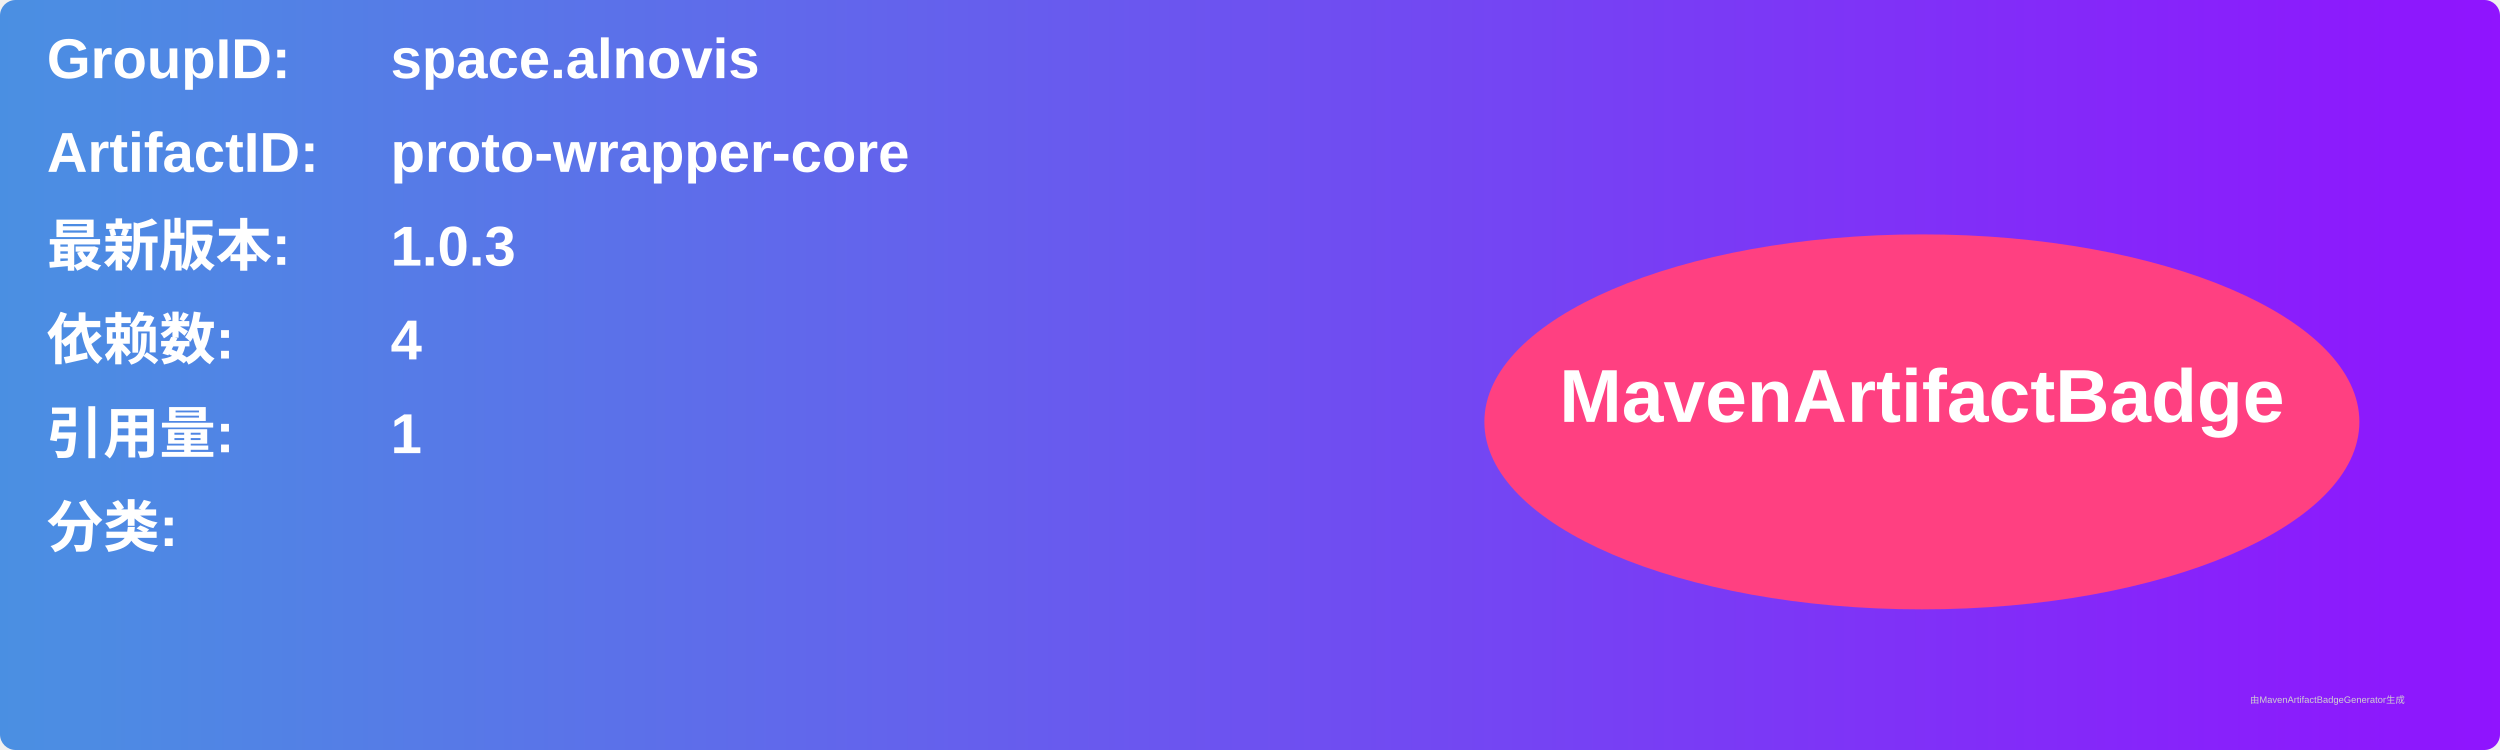
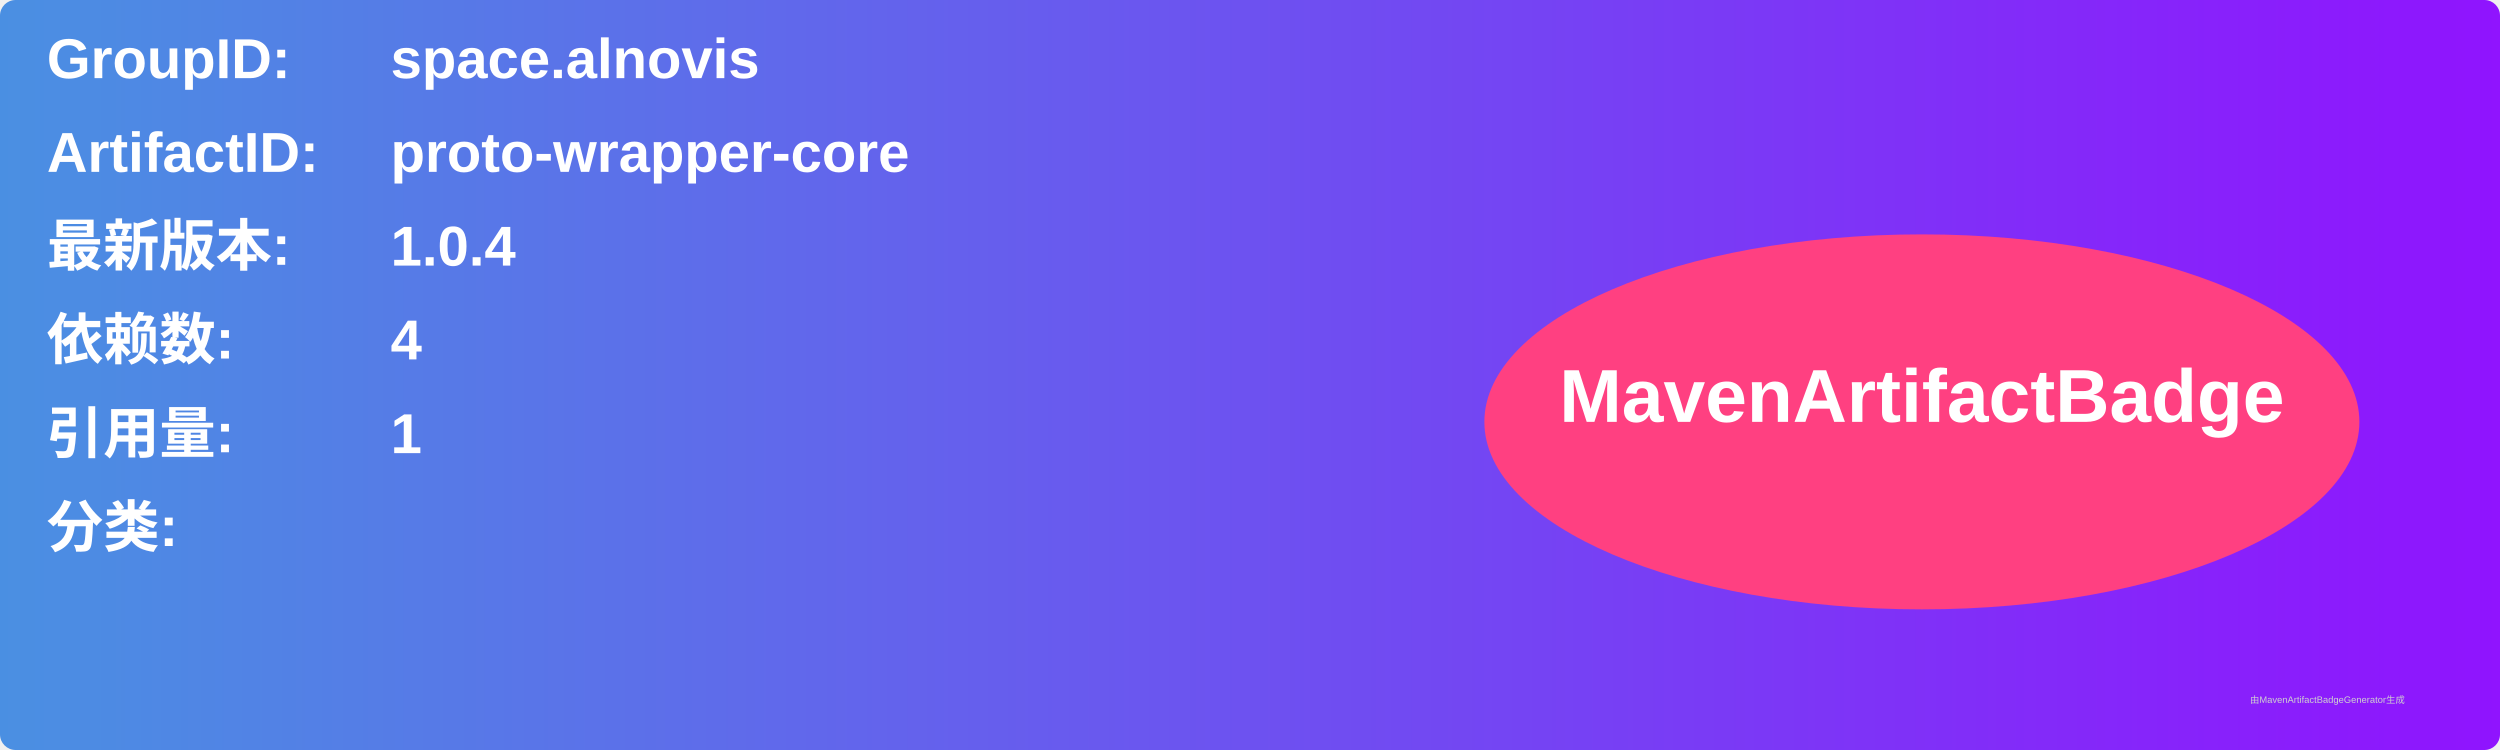
<svg xmlns="http://www.w3.org/2000/svg" width="800" height="240" viewBox="0 0 800 240">
  <linearGradient id="grad" x1="0%" y1="0%" x2="100%" y2="0%">
    <stop offset="0%" stop-color="#4a90e2" />
    <stop offset="100%" stop-color="#9013fe" />
  </linearGradient>
  <rect width="100%" height="100%" rx="5" ry="5" fill="url(#grad)" />
  <g transform="translate(15, 15)">
    <text x="0" y="10" font-family="Arial" font-size="18" fill="white" font-weight="bold" width="260">GroupID:</text>
    <text x="110" y="10" font-family="Arial" font-size="18" fill="white" font-weight="bold" width="460">space.alnovis</text>
    <text x="0" y="40" font-family="Arial" font-size="18" fill="white" font-weight="bold" width="260">ArtifactID:</text>
    <text x="110" y="40" font-family="Arial" font-size="18" fill="white" font-weight="bold" width="460">proto-wrapper-core</text>
    <text x="0" y="70" font-family="Arial" font-size="18" fill="white" font-weight="bold">最新版本:</text>
    <text x="110" y="70" font-family="Arial" font-size="18" fill="white" font-weight="bold">
-       <tspan font-weight="bold">1.0.3</tspan>
+       <tspan font-weight="bold">1.0.4</tspan>
    </text>
    <text x="0" y="100" font-family="Arial" font-size="18" fill="white" font-weight="bold">依赖数: </text>
    <text x="110" y="100" font-family="Arial" font-size="18" fill="white">
      <tspan font-weight="bold">4</tspan>
    </text>
    <text x="0" y="130" font-family="Arial" font-size="18" fill="white" font-weight="bold">引用量: </text>
    <text x="110" y="130" font-family="Arial" font-size="18" fill="white">
      <tspan font-weight="bold">1</tspan>
    </text>
    <text x="0" y="160" font-family="Arial" font-size="18" fill="white" font-weight="bold">分类:</text>
    <text x="10" y="190" font-family="Arial" font-size="10" fill="white">
      <tspan font-weight="bold" />
    </text>
    <ellipse cx="600" cy="120" rx="140" ry="60" fill="#ff4081" />
    <text x="600" y="120" text-anchor="middle" font-family="Arial" font-size="24" fill="white" font-weight="bold">MavenArtifactBadge</text>
  </g>
  <text x="720" y="225" font-family="Arial" font-size="3" fill="#d0d0d0">由MavenArtifactBadgeGenerator生成</text>
</svg>
